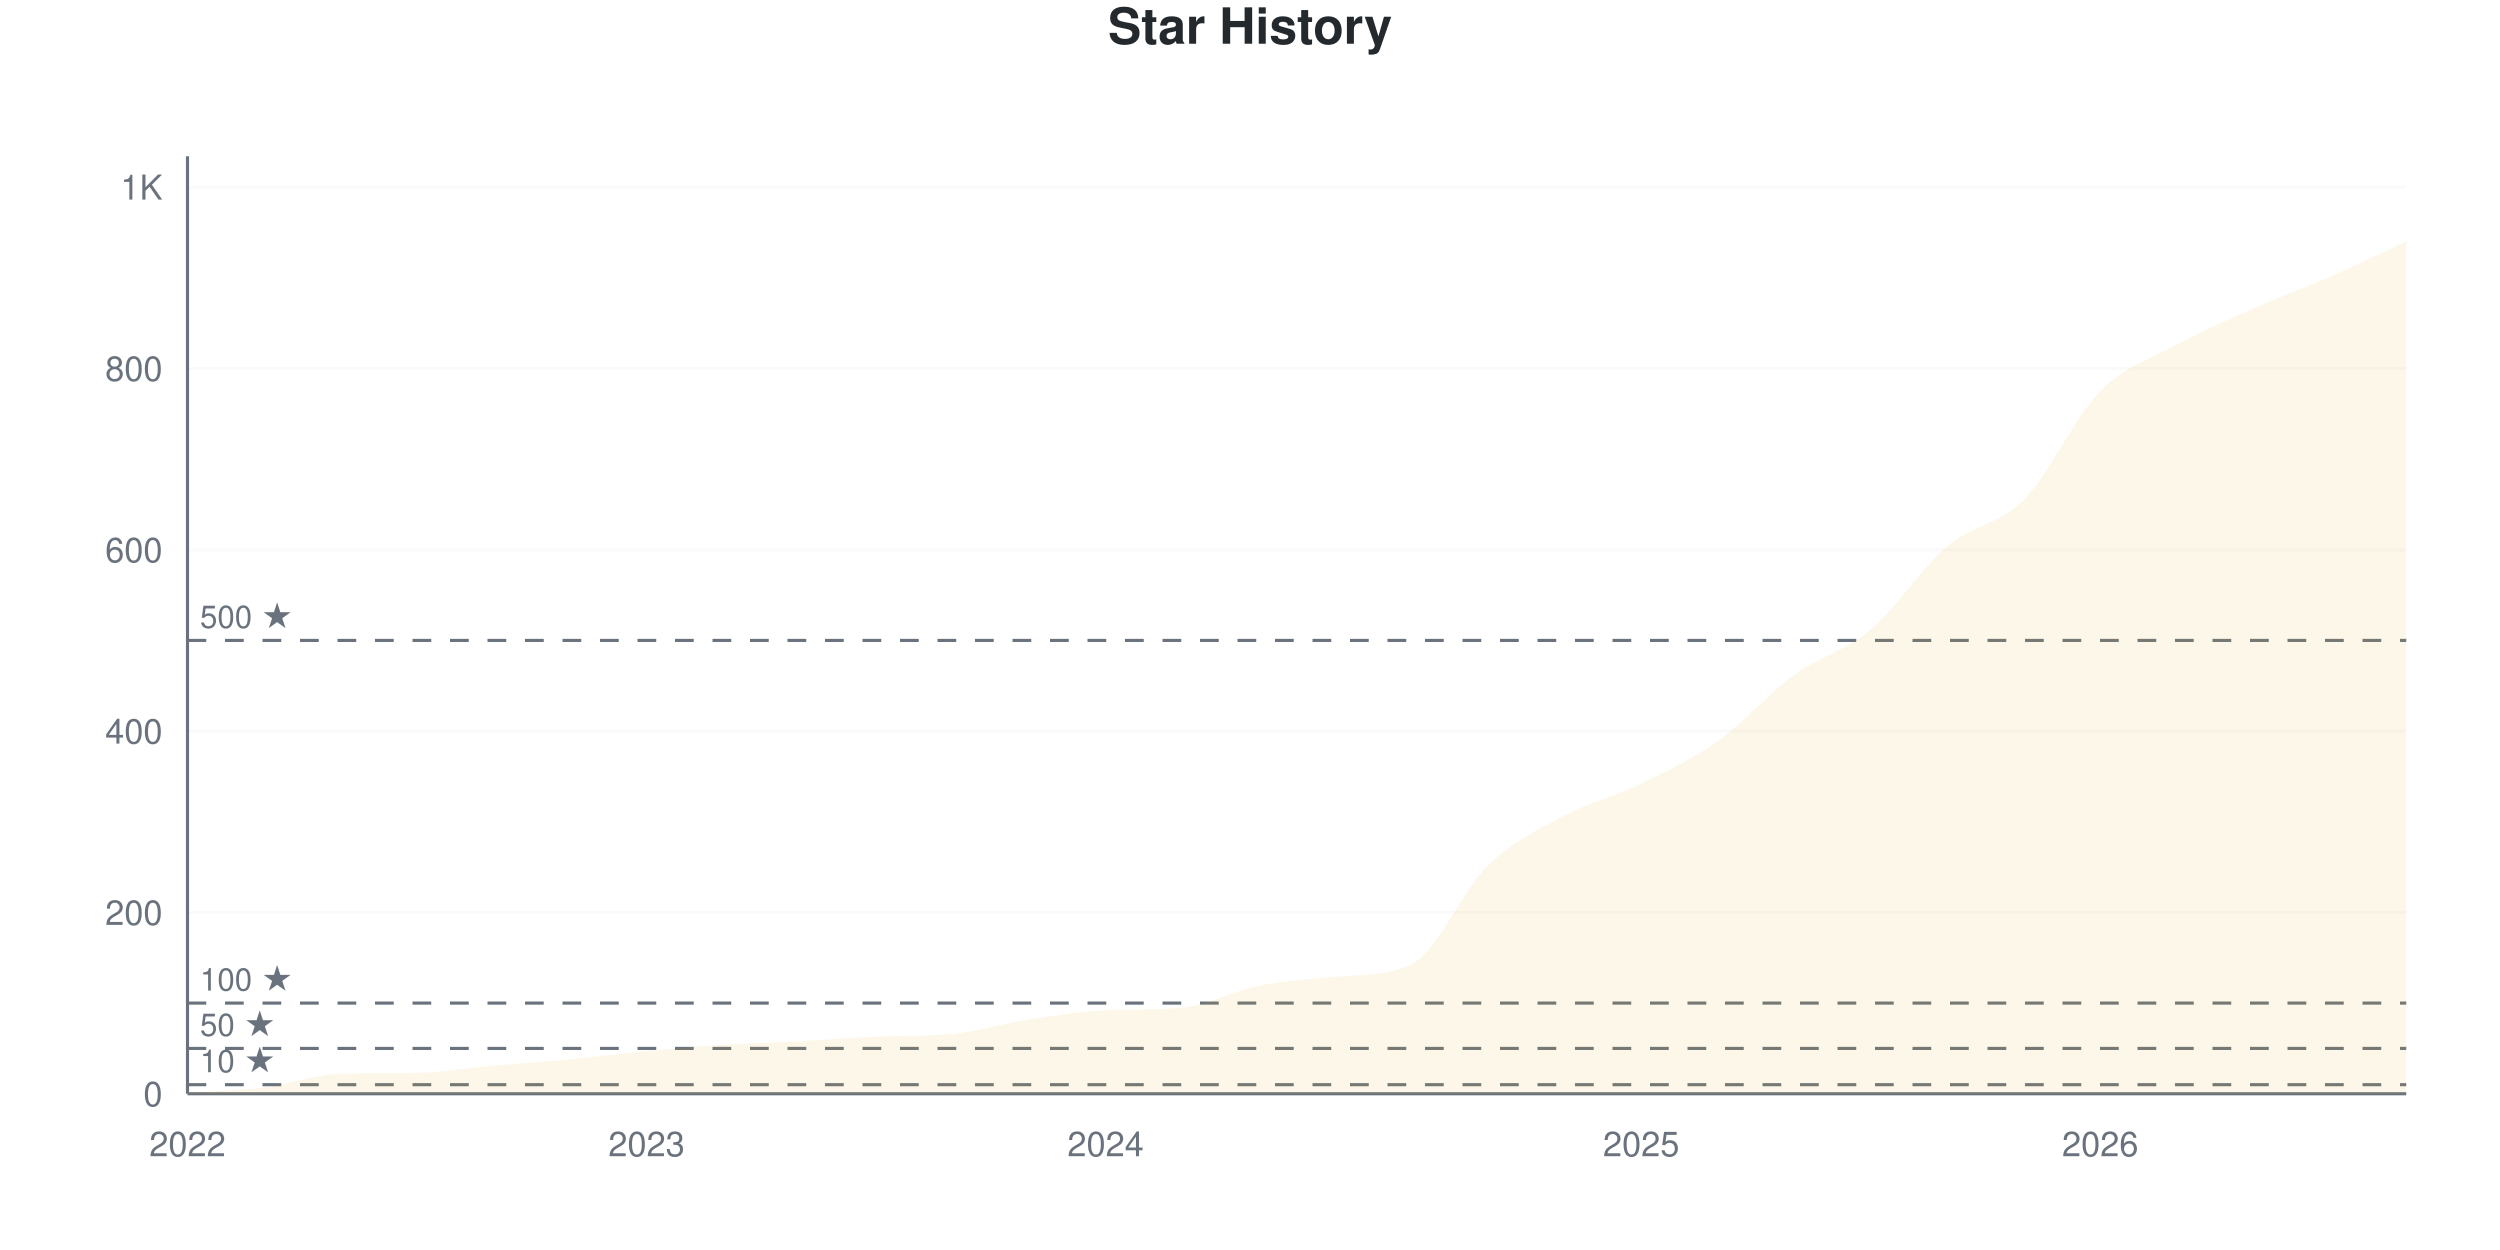
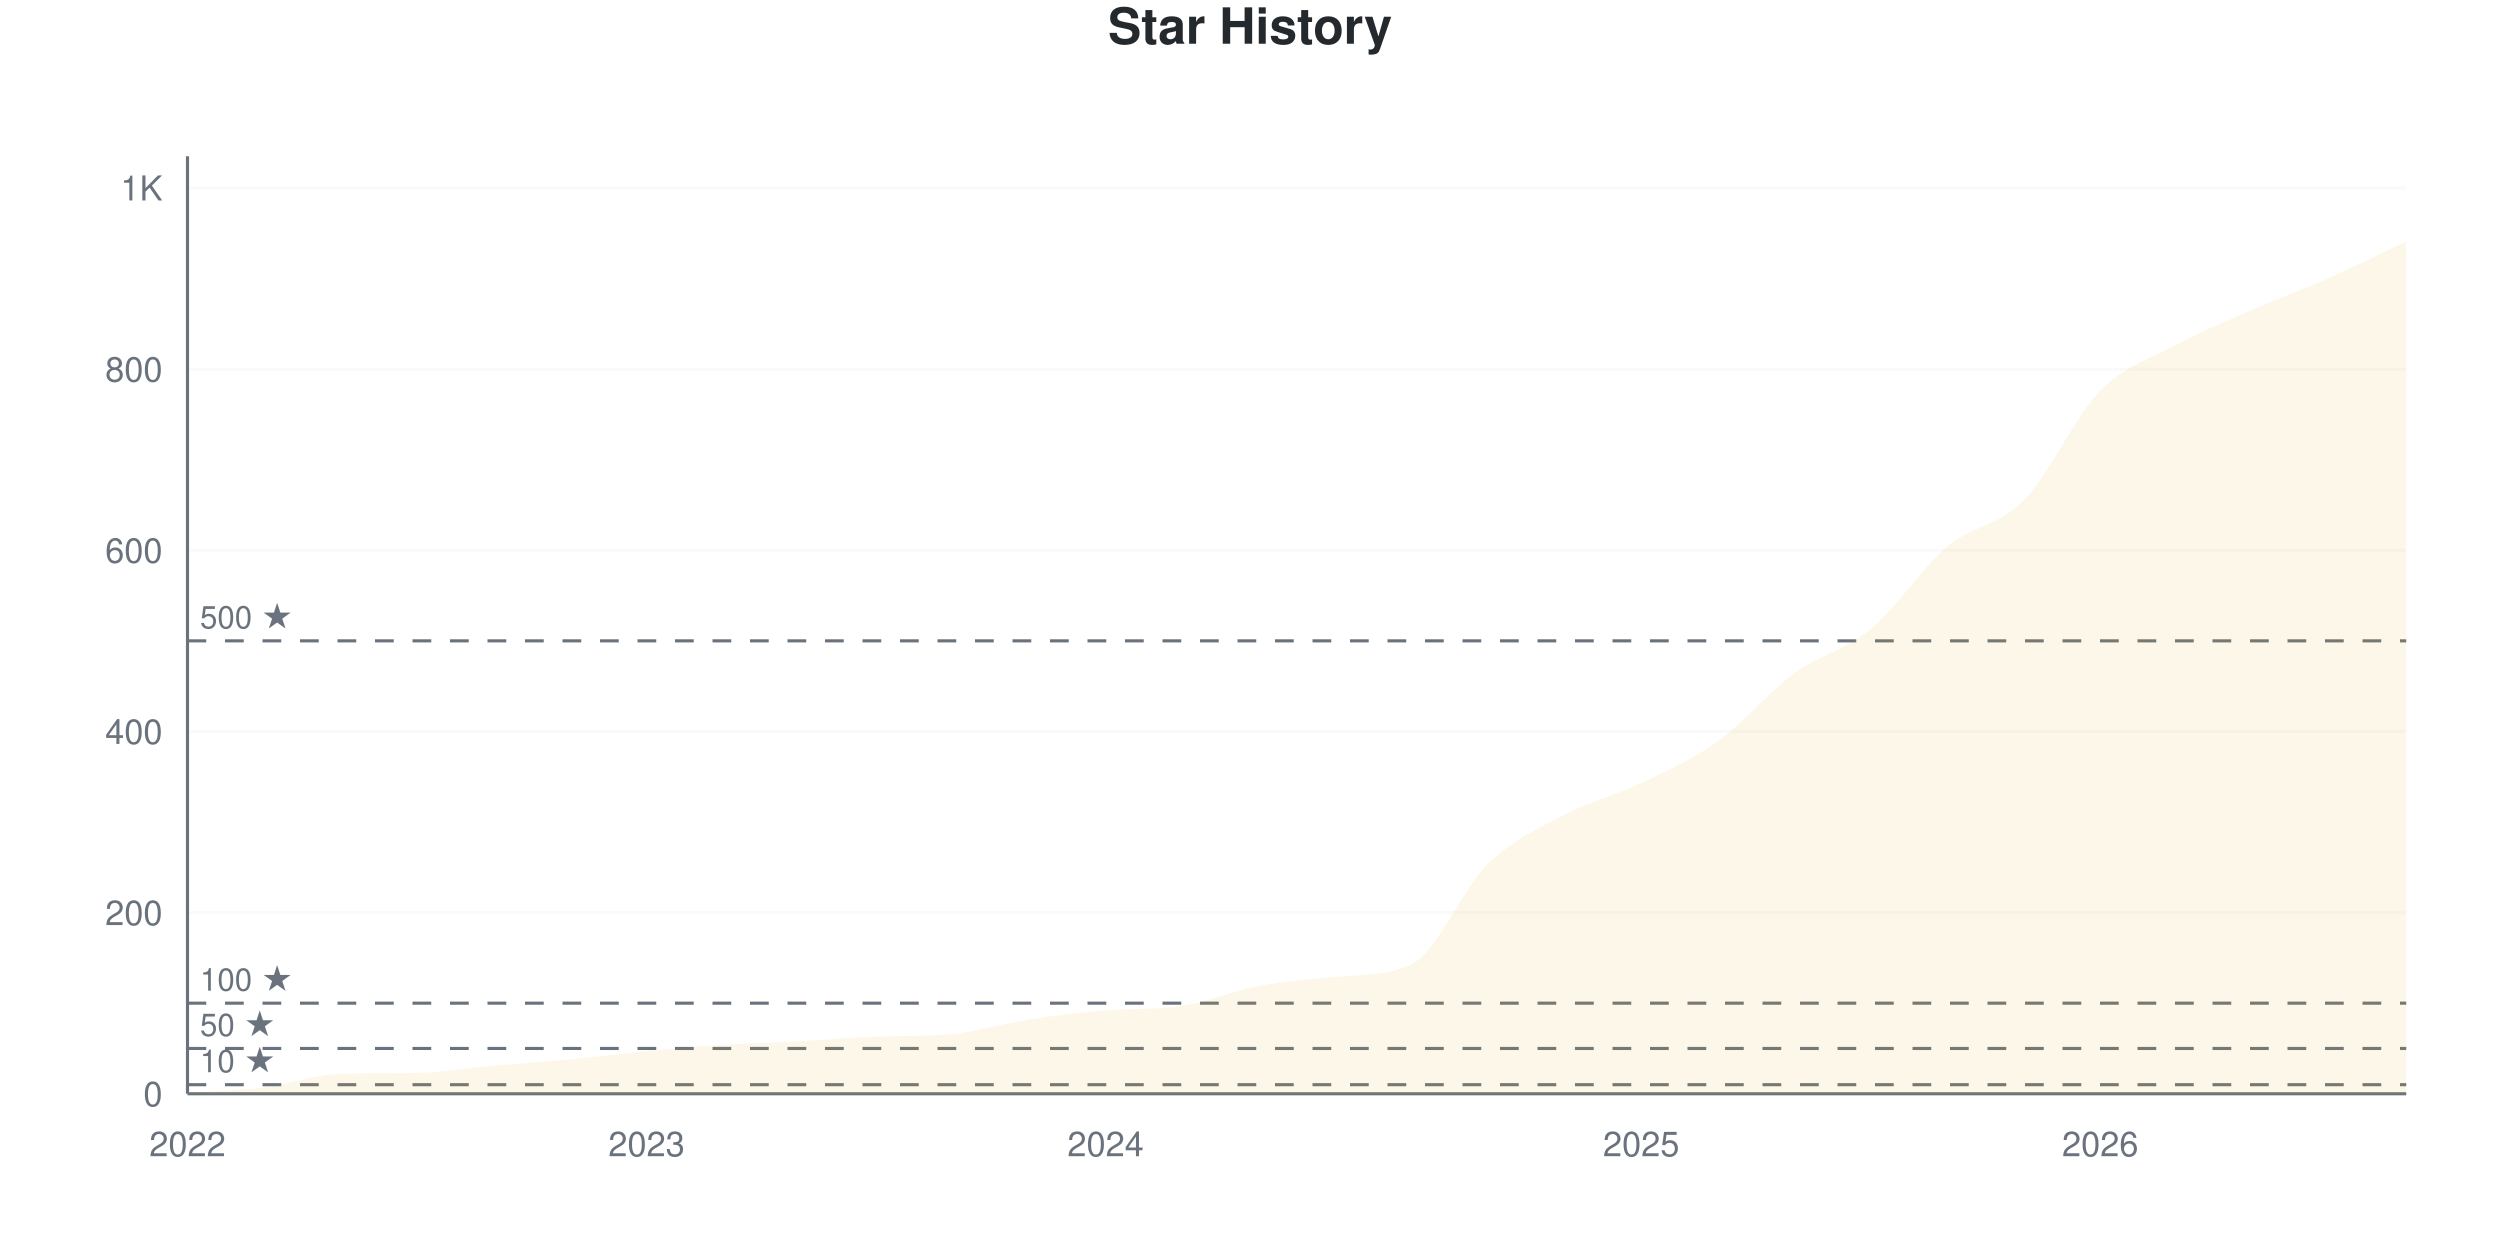
<svg xmlns="http://www.w3.org/2000/svg" viewBox="0 0 800 400" width="800" height="400">
  <style>
    @keyframes drawLine {
      to { stroke-dashoffset: 0; }
    }
    @keyframes fadeInPoint {
      from { opacity: 0; }
      to { opacity: 1; }
    }
    .data-line-0 {
      stroke-dasharray: 1195;
      stroke-dashoffset: 1195;
      animation: drawLine 2s ease-out forwards;
    }
    .data-point {
      opacity: 0;
      animation: fadeInPoint 0.5s ease-out forwards;
    }
    .chart-bg { fill: #fff; }
    .chart-text { fill: #24292e; }
    .chart-muted { fill: #6a737d; }
    .chart-grid { stroke: #eee; }
    .chart-axis { stroke: #6a737d; }
    @media (prefers-color-scheme: dark) {
      .chart-bg { fill: #0d1117; }
      .chart-text { fill: #e6edf3; }
      .chart-muted { fill: #8b949e; }
      .chart-grid { stroke: #21262d; }
      .chart-axis { stroke: #8b949e; }
    }
  </style>
  <rect width="800" height="400" class="chart-bg" />
  <text x="400" y="14" text-anchor="middle" class="chart-text" font-size="16" font-weight="bold" font-family="-apple-system, BlinkMacSystemFont, 'Segoe UI', Helvetica, Arial, sans-serif">Star History</text>
  <g class="grid">
    <line x1="60" y1="350" x2="770" y2="350" class="chart-grid" stroke-opacity="0.3" />
    <text x="52" y="354" text-anchor="end" class="chart-muted" font-size="11" font-family="-apple-system, BlinkMacSystemFont, 'Segoe UI', Helvetica, Arial, sans-serif">0</text>
-     <line x1="60" y1="291.973" x2="770" y2="291.973" class="chart-grid" stroke-opacity="0.3" />
-     <text x="52" y="295.973" text-anchor="end" class="chart-muted" font-size="11" font-family="-apple-system, BlinkMacSystemFont, 'Segoe UI', Helvetica, Arial, sans-serif">200</text>
-     <line x1="60" y1="233.946" x2="770" y2="233.946" class="chart-grid" stroke-opacity="0.3" />
-     <text x="52" y="237.946" text-anchor="end" class="chart-muted" font-size="11" font-family="-apple-system, BlinkMacSystemFont, 'Segoe UI', Helvetica, Arial, sans-serif">400</text>
-     <line x1="60" y1="175.919" x2="770" y2="175.919" class="chart-grid" stroke-opacity="0.3" />
-     <text x="52" y="179.919" text-anchor="end" class="chart-muted" font-size="11" font-family="-apple-system, BlinkMacSystemFont, 'Segoe UI', Helvetica, Arial, sans-serif">600</text>
-     <line x1="60" y1="117.892" x2="770" y2="117.892" class="chart-grid" stroke-opacity="0.3" />
-     <text x="52" y="121.892" text-anchor="end" class="chart-muted" font-size="11" font-family="-apple-system, BlinkMacSystemFont, 'Segoe UI', Helvetica, Arial, sans-serif">800</text>
-     <line x1="60" y1="59.865" x2="770" y2="59.865" class="chart-grid" stroke-opacity="0.3" />
-     <text x="52" y="63.865" text-anchor="end" class="chart-muted" font-size="11" font-family="-apple-system, BlinkMacSystemFont, 'Segoe UI', Helvetica, Arial, sans-serif">1K</text>
+     <line x1="60" y1="292.029" x2="770" y2="292.029" class="chart-grid" stroke-opacity="0.3" />
+     <text x="52" y="296.029" text-anchor="end" class="chart-muted" font-size="11" font-family="-apple-system, BlinkMacSystemFont, 'Segoe UI', Helvetica, Arial, sans-serif">200</text>
+     <line x1="60" y1="234.058" x2="770" y2="234.058" class="chart-grid" stroke-opacity="0.3" />
+     <text x="52" y="238.058" text-anchor="end" class="chart-muted" font-size="11" font-family="-apple-system, BlinkMacSystemFont, 'Segoe UI', Helvetica, Arial, sans-serif">400</text>
+     <line x1="60" y1="176.087" x2="770" y2="176.087" class="chart-grid" stroke-opacity="0.3" />
+     <text x="52" y="180.087" text-anchor="end" class="chart-muted" font-size="11" font-family="-apple-system, BlinkMacSystemFont, 'Segoe UI', Helvetica, Arial, sans-serif">600</text>
+     <line x1="60" y1="118.116" x2="770" y2="118.116" class="chart-grid" stroke-opacity="0.3" />
+     <text x="52" y="122.116" text-anchor="end" class="chart-muted" font-size="11" font-family="-apple-system, BlinkMacSystemFont, 'Segoe UI', Helvetica, Arial, sans-serif">800</text>
+     <line x1="60" y1="60.145" x2="770" y2="60.145" class="chart-grid" stroke-opacity="0.3" />
+     <text x="52" y="64.145" text-anchor="end" class="chart-muted" font-size="11" font-family="-apple-system, BlinkMacSystemFont, 'Segoe UI', Helvetica, Arial, sans-serif">1K</text>
  </g>
  <g class="milestones">
-     <line x1="60" y1="347.099" x2="770" y2="347.099" class="chart-axis" stroke-width="1" stroke-dasharray="6,6" />
-     <text x="64" y="343.099" class="chart-muted" font-size="10" font-family="-apple-system, BlinkMacSystemFont, 'Segoe UI', Helvetica, Arial, sans-serif">10 ★</text>
-     <line x1="60" y1="335.493" x2="770" y2="335.493" class="chart-axis" stroke-width="1" stroke-dasharray="6,6" />
-     <text x="64" y="331.493" class="chart-muted" font-size="10" font-family="-apple-system, BlinkMacSystemFont, 'Segoe UI', Helvetica, Arial, sans-serif">50 ★</text>
-     <line x1="60" y1="320.986" x2="770" y2="320.986" class="chart-axis" stroke-width="1" stroke-dasharray="6,6" />
-     <text x="64" y="316.986" class="chart-muted" font-size="10" font-family="-apple-system, BlinkMacSystemFont, 'Segoe UI', Helvetica, Arial, sans-serif">100 ★</text>
-     <line x1="60" y1="204.932" x2="770" y2="204.932" class="chart-axis" stroke-width="1" stroke-dasharray="6,6" />
-     <text x="64" y="200.932" class="chart-muted" font-size="10" font-family="-apple-system, BlinkMacSystemFont, 'Segoe UI', Helvetica, Arial, sans-serif">500 ★</text>
+     <line x1="60" y1="347.101" x2="770" y2="347.101" class="chart-axis" stroke-width="1" stroke-dasharray="6,6" />
+     <text x="64" y="343.101" class="chart-muted" font-size="10" font-family="-apple-system, BlinkMacSystemFont, 'Segoe UI', Helvetica, Arial, sans-serif">10 ★</text>
+     <line x1="60" y1="335.507" x2="770" y2="335.507" class="chart-axis" stroke-width="1" stroke-dasharray="6,6" />
+     <text x="64" y="331.507" class="chart-muted" font-size="10" font-family="-apple-system, BlinkMacSystemFont, 'Segoe UI', Helvetica, Arial, sans-serif">50 ★</text>
+     <line x1="60" y1="321.014" x2="770" y2="321.014" class="chart-axis" stroke-width="1" stroke-dasharray="6,6" />
+     <text x="64" y="317.014" class="chart-muted" font-size="10" font-family="-apple-system, BlinkMacSystemFont, 'Segoe UI', Helvetica, Arial, sans-serif">100 ★</text>
+     <line x1="60" y1="205.072" x2="770" y2="205.072" class="chart-axis" stroke-width="1" stroke-dasharray="6,6" />
+     <text x="64" y="201.072" class="chart-muted" font-size="10" font-family="-apple-system, BlinkMacSystemFont, 'Segoe UI', Helvetica, Arial, sans-serif">500 ★</text>
  </g>
  <g class="x-axis">
    <text x="60" y="370" text-anchor="middle" class="chart-muted" font-size="11" font-family="-apple-system, BlinkMacSystemFont, 'Segoe UI', Helvetica, Arial, sans-serif">2022</text>
    <text x="206.897" y="370" text-anchor="middle" class="chart-muted" font-size="11" font-family="-apple-system, BlinkMacSystemFont, 'Segoe UI', Helvetica, Arial, sans-serif">2023</text>
    <text x="353.793" y="370" text-anchor="middle" class="chart-muted" font-size="11" font-family="-apple-system, BlinkMacSystemFont, 'Segoe UI', Helvetica, Arial, sans-serif">2024</text>
    <text x="525.172" y="370" text-anchor="middle" class="chart-muted" font-size="11" font-family="-apple-system, BlinkMacSystemFont, 'Segoe UI', Helvetica, Arial, sans-serif">2025</text>
    <text x="672.069" y="370" text-anchor="middle" class="chart-muted" font-size="11" font-family="-apple-system, BlinkMacSystemFont, 'Segoe UI', Helvetica, Arial, sans-serif">2026</text>
  </g>
  <line x1="60" y1="50" x2="60" y2="350" class="chart-axis" stroke-width="1" />
  <line x1="60" y1="350" x2="770" y2="350" class="chart-axis" stroke-width="1" />
-   <path d="M60,350 L60,349.71 C68.161,349.13 76.322,348.985 84.483,347.969 C92.644,346.954 100.805,343.87 108.966,343.617 C117.126,343.364 125.287,343.469 133.448,343.327 C141.609,343.185 149.77,341.731 157.931,341.006 C166.092,340.28 174.253,339.749 182.414,338.975 C190.575,338.201 198.736,337.137 206.897,336.364 C215.057,335.59 223.218,334.865 231.379,334.333 C239.54,333.801 247.701,333.607 255.862,333.172 C264.023,332.737 272.184,332.059 280.345,331.721 C288.506,331.384 296.667,331.653 304.828,330.851 C312.989,330.049 321.149,327.466 329.31,326.209 C337.471,324.952 345.632,323.685 353.793,323.308 C361.954,322.93 370.115,323.221 378.276,322.437 C386.437,321.653 394.598,317.118 402.759,315.474 C410.92,313.83 419.08,313.35 427.241,312.573 C435.402,311.795 443.563,312.497 451.724,308.511 C459.885,304.524 468.046,284.816 476.207,276.886 C484.368,268.956 492.529,265.28 500.69,260.928 C508.851,256.576 517.011,254.739 525.172,250.774 C533.333,246.809 541.494,242.94 549.655,237.137 C557.816,231.335 565.977,221.905 574.138,215.957 C582.299,210.01 590.46,208.317 598.621,201.451 C606.782,194.584 614.943,181.673 623.103,174.758 C631.264,167.843 639.425,168.23 647.586,159.961 C655.747,151.692 663.908,133.414 672.069,125.145 C680.23,116.876 688.391,114.749 696.552,110.348 C704.713,105.948 712.874,102.369 721.034,98.743 C729.195,95.116 737.356,92.166 745.517,88.588 C753.678,85.01 761.839,81.044 770,77.273 L770,350 L60,350 Z" fill="#dfb317" fill-opacity="0.1" />
-   <path d="M60,350 L60,349.71 C68.161,349.13 76.322,348.985 84.483,347.969 C92.644,346.954 100.805,343.87 108.966,343.617 C117.126,343.364 125.287,343.469 133.448,343.327 C141.609,343.185 149.77,341.731 157.931,341.006 C166.092,340.28 174.253,339.749 182.414,338.975 C190.575,338.201 198.736,337.137 206.897,336.364 C215.057,335.59 223.218,334.865 231.379,334.333 C239.54,333.801 247.701,333.607 255.862,333.172 C264.023,332.737 272.184,332.059 280.345,331.721 C288.506,331.384 296.667,331.653 304.828,330.851 C312.989,330.049 321.149,327.466 329.31,326.209 C337.471,324.952 345.632,323.685 353.793,323.308 C361.954,322.93 370.115,323.221 378.276,322.437 C386.437,321.653 394.598,317.118 402.759,315.474 C410.92,313.83 419.08,313.35 427.241,312.573 C435.402,311.795 443.563,312.497 451.724,308.511 C459.885,304.524 468.046,284.816 476.207,276.886 C484.368,268.956 492.529,265.28 500.69,260.928 C508.851,256.576 517.011,254.739 525.172,250.774 C533.333,246.809 541.494,242.94 549.655,237.137 C557.816,231.335 565.977,221.905 574.138,215.957 C582.299,210.01 590.46,208.317 598.621,201.451 C606.782,194.584 614.943,181.673 623.103,174.758 C631.264,167.843 639.425,168.23 647.586,159.961 C655.747,151.692 663.908,133.414 672.069,125.145 C680.23,116.876 688.391,114.749 696.552,110.348 C704.713,105.948 712.874,102.369 721.034,98.743 C729.195,95.116 737.356,92.166 745.517,88.588 C753.678,85.01 761.839,81.044 770,77.273" fill="none" stroke="#dfb317" stroke-width="2.5" class="data-line-0" />
+   <path d="M60,350 L60,349.71 C68.161,349.13 76.322,348.986 84.483,347.971 C92.644,346.957 100.805,343.876 108.966,343.623 C117.126,343.371 125.287,343.475 133.448,343.333 C141.609,343.191 149.77,341.739 157.931,341.014 C166.092,340.29 174.253,339.758 182.414,338.986 C190.575,338.213 198.736,337.15 206.897,336.377 C215.057,335.604 223.218,334.879 231.379,334.348 C239.54,333.816 247.701,333.623 255.862,333.188 C264.023,332.754 272.184,332.077 280.345,331.739 C288.506,331.402 296.667,331.671 304.828,330.87 C312.989,330.068 321.149,327.488 329.31,326.232 C337.471,324.976 345.632,324.037 353.793,323.333 C361.954,322.63 370.115,323.151 378.276,321.884 C386.437,320.617 394.598,317.053 402.759,315.507 C410.92,313.961 419.08,313.374 427.241,312.609 C435.402,311.844 443.563,312.536 451.724,308.551 C459.885,304.566 468.046,284.348 476.207,276.377 C484.368,268.406 492.529,265.024 500.69,260.725 C508.851,256.425 517.011,254.493 525.172,250.58 C533.333,246.667 541.494,243.092 549.655,237.246 C557.816,231.401 565.977,221.498 574.138,215.507 C582.299,209.517 590.46,208.068 598.621,201.304 C606.782,194.541 614.943,181.787 623.103,174.928 C631.264,168.068 639.425,168.454 647.586,160.145 C655.747,151.836 663.908,133.382 672.069,125.072 C680.23,116.763 688.391,114.638 696.552,110.29 C704.713,105.942 712.874,102.56 721.034,98.986 C729.195,95.411 737.356,92.464 745.517,88.841 C753.678,85.217 761.839,81.111 770,77.246 L770,350 L60,350 Z" fill="#dfb317" fill-opacity="0.1" />
+   <path d="M60,350 L60,349.71 C68.161,349.13 76.322,348.986 84.483,347.971 C92.644,346.957 100.805,343.876 108.966,343.623 C117.126,343.371 125.287,343.475 133.448,343.333 C141.609,343.191 149.77,341.739 157.931,341.014 C166.092,340.29 174.253,339.758 182.414,338.986 C190.575,338.213 198.736,337.15 206.897,336.377 C215.057,335.604 223.218,334.879 231.379,334.348 C239.54,333.816 247.701,333.623 255.862,333.188 C264.023,332.754 272.184,332.077 280.345,331.739 C288.506,331.402 296.667,331.671 304.828,330.87 C312.989,330.068 321.149,327.488 329.31,326.232 C337.471,324.976 345.632,324.037 353.793,323.333 C361.954,322.63 370.115,323.151 378.276,321.884 C386.437,320.617 394.598,317.053 402.759,315.507 C410.92,313.961 419.08,313.374 427.241,312.609 C435.402,311.844 443.563,312.536 451.724,308.551 C459.885,304.566 468.046,284.348 476.207,276.377 C484.368,268.406 492.529,265.024 500.69,260.725 C508.851,256.425 517.011,254.493 525.172,250.58 C533.333,246.667 541.494,243.092 549.655,237.246 C557.816,231.401 565.977,221.498 574.138,215.507 C582.299,209.517 590.46,208.068 598.621,201.304 C606.782,194.541 614.943,181.787 623.103,174.928 C631.264,168.068 639.425,168.454 647.586,160.145 C655.747,151.836 663.908,133.382 672.069,125.072 C680.23,116.763 688.391,114.638 696.552,110.29 C704.713,105.942 712.874,102.56 721.034,98.986 C729.195,95.411 737.356,92.464 745.517,88.841 C753.678,85.217 761.839,81.111 770,77.246" fill="none" stroke="#dfb317" stroke-width="2.5" class="data-line-0" />
  <g class="points">
    <circle cx="60" cy="349.71" r="4" fill="#dfb317" class="data-point" style="animation-delay: 1.50s" />
-     <circle cx="84.483" cy="347.969" r="4" fill="#dfb317" class="data-point" style="animation-delay: 1.55s" />
-     <circle cx="108.966" cy="343.617" r="4" fill="#dfb317" class="data-point" style="animation-delay: 1.60s" />
-     <circle cx="133.448" cy="343.327" r="4" fill="#dfb317" class="data-point" style="animation-delay: 1.65s" />
-     <circle cx="157.931" cy="341.006" r="4" fill="#dfb317" class="data-point" style="animation-delay: 1.70s" />
-     <circle cx="182.414" cy="338.975" r="4" fill="#dfb317" class="data-point" style="animation-delay: 1.75s" />
-     <circle cx="206.897" cy="336.364" r="4" fill="#dfb317" class="data-point" style="animation-delay: 1.80s" />
-     <circle cx="231.379" cy="334.333" r="4" fill="#dfb317" class="data-point" style="animation-delay: 1.85s" />
-     <circle cx="255.862" cy="333.172" r="4" fill="#dfb317" class="data-point" style="animation-delay: 1.90s" />
-     <circle cx="280.345" cy="331.721" r="4" fill="#dfb317" class="data-point" style="animation-delay: 1.95s" />
-     <circle cx="304.828" cy="330.851" r="4" fill="#dfb317" class="data-point" style="animation-delay: 2.00s" />
-     <circle cx="329.31" cy="326.209" r="4" fill="#dfb317" class="data-point" style="animation-delay: 2.05s" />
-     <circle cx="353.793" cy="323.308" r="4" fill="#dfb317" class="data-point" style="animation-delay: 2.10s" />
-     <circle cx="378.276" cy="322.437" r="4" fill="#dfb317" class="data-point" style="animation-delay: 2.15s" />
-     <circle cx="402.759" cy="315.474" r="4" fill="#dfb317" class="data-point" style="animation-delay: 2.20s" />
-     <circle cx="427.241" cy="312.573" r="4" fill="#dfb317" class="data-point" style="animation-delay: 2.25s" />
-     <circle cx="451.724" cy="308.511" r="4" fill="#dfb317" class="data-point" style="animation-delay: 2.30s" />
-     <circle cx="476.207" cy="276.886" r="4" fill="#dfb317" class="data-point" style="animation-delay: 2.35s" />
-     <circle cx="500.69" cy="260.928" r="4" fill="#dfb317" class="data-point" style="animation-delay: 2.40s" />
-     <circle cx="525.172" cy="250.774" r="4" fill="#dfb317" class="data-point" style="animation-delay: 2.45s" />
-     <circle cx="549.655" cy="237.137" r="4" fill="#dfb317" class="data-point" style="animation-delay: 2.50s" />
-     <circle cx="574.138" cy="215.957" r="4" fill="#dfb317" class="data-point" style="animation-delay: 2.55s" />
-     <circle cx="598.621" cy="201.451" r="4" fill="#dfb317" class="data-point" style="animation-delay: 2.60s" />
-     <circle cx="623.103" cy="174.758" r="4" fill="#dfb317" class="data-point" style="animation-delay: 2.65s" />
-     <circle cx="647.586" cy="159.961" r="4" fill="#dfb317" class="data-point" style="animation-delay: 2.70s" />
-     <circle cx="672.069" cy="125.145" r="4" fill="#dfb317" class="data-point" style="animation-delay: 2.75s" />
-     <circle cx="696.552" cy="110.348" r="4" fill="#dfb317" class="data-point" style="animation-delay: 2.80s" />
-     <circle cx="721.034" cy="98.743" r="4" fill="#dfb317" class="data-point" style="animation-delay: 2.85s" />
-     <circle cx="745.517" cy="88.588" r="4" fill="#dfb317" class="data-point" style="animation-delay: 2.90s" />
-     <circle cx="770" cy="77.273" r="4" fill="#dfb317" class="data-point" style="animation-delay: 2.95s" />
+     <circle cx="84.483" cy="347.971" r="4" fill="#dfb317" class="data-point" style="animation-delay: 1.55s" />
+     <circle cx="108.966" cy="343.623" r="4" fill="#dfb317" class="data-point" style="animation-delay: 1.60s" />
+     <circle cx="133.448" cy="343.333" r="4" fill="#dfb317" class="data-point" style="animation-delay: 1.65s" />
+     <circle cx="157.931" cy="341.014" r="4" fill="#dfb317" class="data-point" style="animation-delay: 1.70s" />
+     <circle cx="182.414" cy="338.986" r="4" fill="#dfb317" class="data-point" style="animation-delay: 1.75s" />
+     <circle cx="206.897" cy="336.377" r="4" fill="#dfb317" class="data-point" style="animation-delay: 1.80s" />
+     <circle cx="231.379" cy="334.348" r="4" fill="#dfb317" class="data-point" style="animation-delay: 1.85s" />
+     <circle cx="255.862" cy="333.188" r="4" fill="#dfb317" class="data-point" style="animation-delay: 1.90s" />
+     <circle cx="280.345" cy="331.739" r="4" fill="#dfb317" class="data-point" style="animation-delay: 1.95s" />
+     <circle cx="304.828" cy="330.87" r="4" fill="#dfb317" class="data-point" style="animation-delay: 2.00s" />
+     <circle cx="329.31" cy="326.232" r="4" fill="#dfb317" class="data-point" style="animation-delay: 2.05s" />
+     <circle cx="353.793" cy="323.333" r="4" fill="#dfb317" class="data-point" style="animation-delay: 2.10s" />
+     <circle cx="378.276" cy="321.884" r="4" fill="#dfb317" class="data-point" style="animation-delay: 2.15s" />
+     <circle cx="402.759" cy="315.507" r="4" fill="#dfb317" class="data-point" style="animation-delay: 2.20s" />
+     <circle cx="427.241" cy="312.609" r="4" fill="#dfb317" class="data-point" style="animation-delay: 2.25s" />
+     <circle cx="451.724" cy="308.551" r="4" fill="#dfb317" class="data-point" style="animation-delay: 2.30s" />
+     <circle cx="476.207" cy="276.377" r="4" fill="#dfb317" class="data-point" style="animation-delay: 2.35s" />
+     <circle cx="500.69" cy="260.725" r="4" fill="#dfb317" class="data-point" style="animation-delay: 2.40s" />
+     <circle cx="525.172" cy="250.58" r="4" fill="#dfb317" class="data-point" style="animation-delay: 2.45s" />
+     <circle cx="549.655" cy="237.246" r="4" fill="#dfb317" class="data-point" style="animation-delay: 2.50s" />
+     <circle cx="574.138" cy="215.507" r="4" fill="#dfb317" class="data-point" style="animation-delay: 2.55s" />
+     <circle cx="598.621" cy="201.304" r="4" fill="#dfb317" class="data-point" style="animation-delay: 2.60s" />
+     <circle cx="623.103" cy="174.928" r="4" fill="#dfb317" class="data-point" style="animation-delay: 2.65s" />
+     <circle cx="647.586" cy="160.145" r="4" fill="#dfb317" class="data-point" style="animation-delay: 2.70s" />
+     <circle cx="672.069" cy="125.072" r="4" fill="#dfb317" class="data-point" style="animation-delay: 2.75s" />
+     <circle cx="696.552" cy="110.29" r="4" fill="#dfb317" class="data-point" style="animation-delay: 2.80s" />
+     <circle cx="721.034" cy="98.986" r="4" fill="#dfb317" class="data-point" style="animation-delay: 2.85s" />
+     <circle cx="745.517" cy="88.841" r="4" fill="#dfb317" class="data-point" style="animation-delay: 2.90s" />
+     <circle cx="770" cy="77.246" r="4" fill="#dfb317" class="data-point" style="animation-delay: 2.95s" />
  </g>
</svg>
